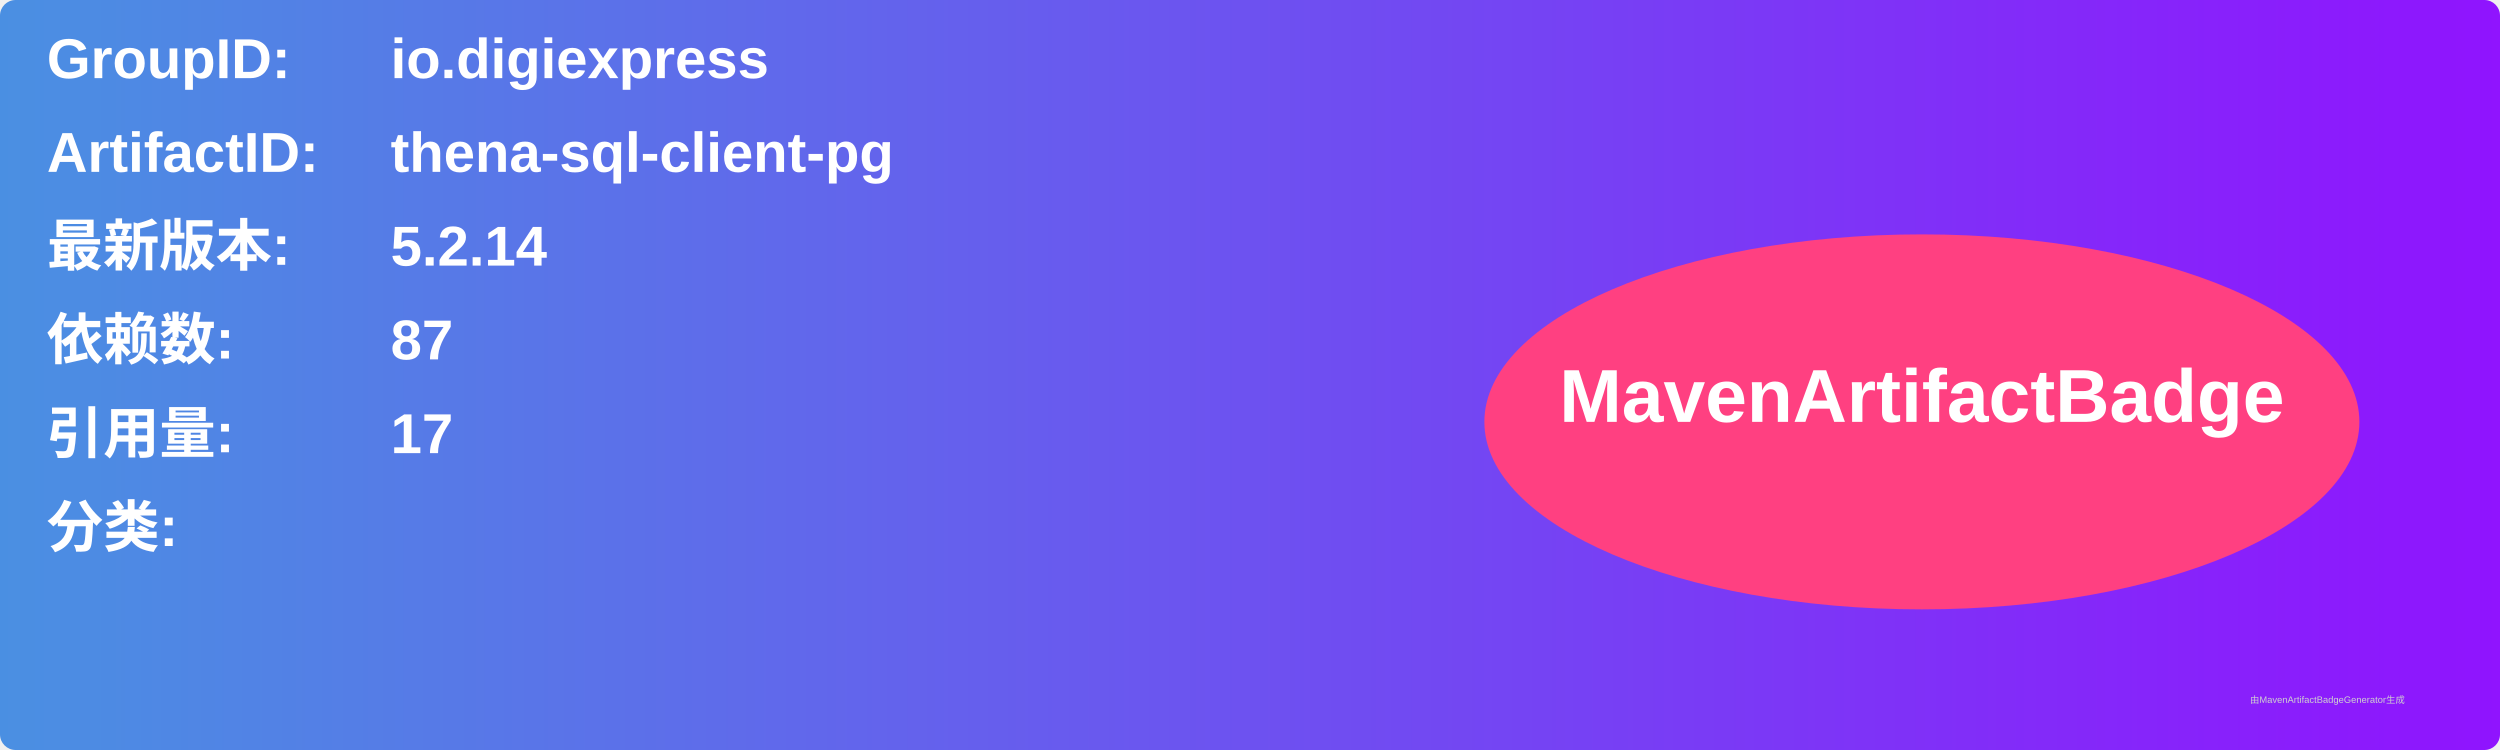
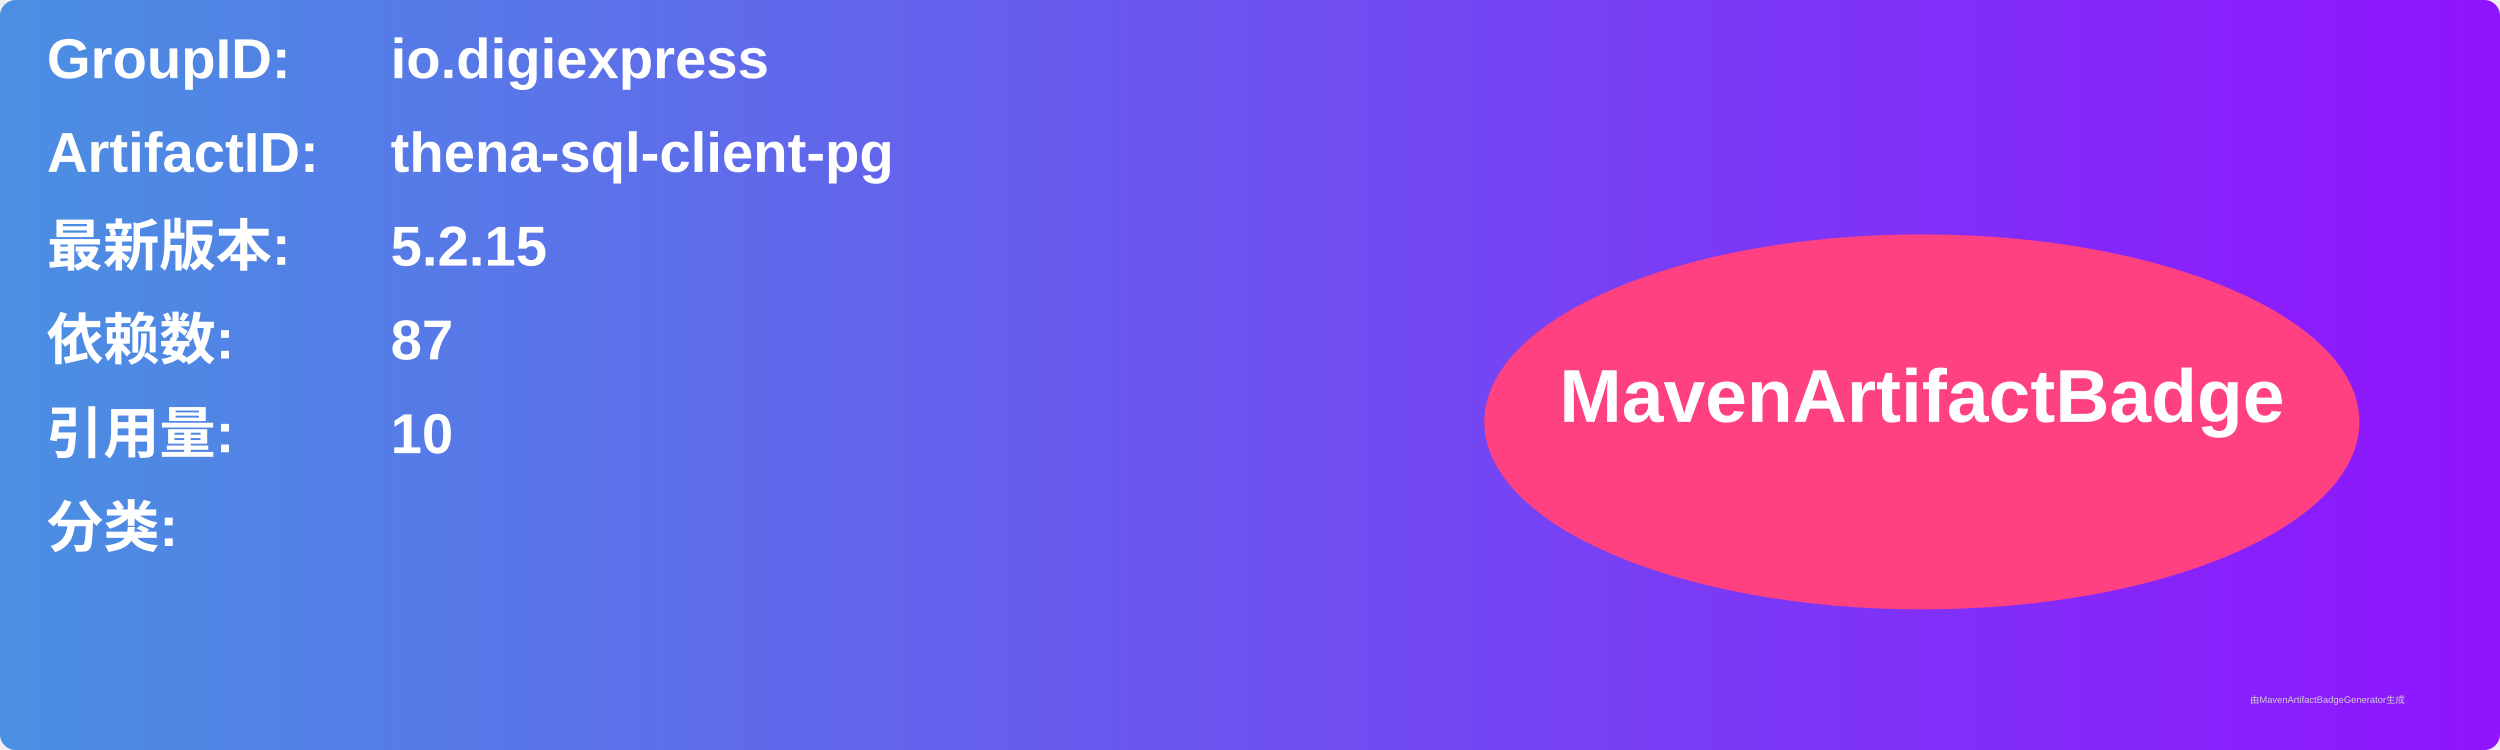
<svg xmlns="http://www.w3.org/2000/svg" width="800" height="240" viewBox="0 0 800 240">
  <linearGradient id="grad" x1="0%" y1="0%" x2="100%" y2="0%">
    <stop offset="0%" stop-color="#4a90e2" />
    <stop offset="100%" stop-color="#9013fe" />
  </linearGradient>
  <rect width="100%" height="100%" rx="5" ry="5" fill="url(#grad)" />
  <g transform="translate(15, 15)">
    <text x="0" y="10" font-family="Arial" font-size="18" fill="white" font-weight="bold" width="260">GroupID:</text>
    <text x="110" y="10" font-family="Arial" font-size="18" fill="white" font-weight="bold" width="460">io.digiexpress</text>
    <text x="0" y="40" font-family="Arial" font-size="18" fill="white" font-weight="bold" width="260">ArtifactID:</text>
    <text x="110" y="40" font-family="Arial" font-size="18" fill="white" font-weight="bold" width="460">thena-sql-client-pg</text>
    <text x="0" y="70" font-family="Arial" font-size="18" fill="white" font-weight="bold">最新版本:</text>
    <text x="110" y="70" font-family="Arial" font-size="18" fill="white" font-weight="bold">
-       <tspan font-weight="bold">5.2.14</tspan>
+       <tspan font-weight="bold">5.2.15</tspan>
    </text>
    <text x="0" y="100" font-family="Arial" font-size="18" fill="white" font-weight="bold">依赖数: </text>
    <text x="110" y="100" font-family="Arial" font-size="18" fill="white">
      <tspan font-weight="bold">87</tspan>
    </text>
    <text x="0" y="130" font-family="Arial" font-size="18" fill="white" font-weight="bold">引用量: </text>
    <text x="110" y="130" font-family="Arial" font-size="18" fill="white">
-       <tspan font-weight="bold">17</tspan>
+       <tspan font-weight="bold">10</tspan>
    </text>
    <text x="0" y="160" font-family="Arial" font-size="18" fill="white" font-weight="bold">分类:</text>
    <text x="10" y="190" font-family="Arial" font-size="10" fill="white">
      <tspan font-weight="bold" />
    </text>
    <ellipse cx="600" cy="120" rx="140" ry="60" fill="#ff4081" />
    <text x="600" y="120" text-anchor="middle" font-family="Arial" font-size="24" fill="white" font-weight="bold">MavenArtifactBadge</text>
  </g>
  <text x="720" y="225" font-family="Arial" font-size="3" fill="#d0d0d0">由MavenArtifactBadgeGenerator生成</text>
</svg>
